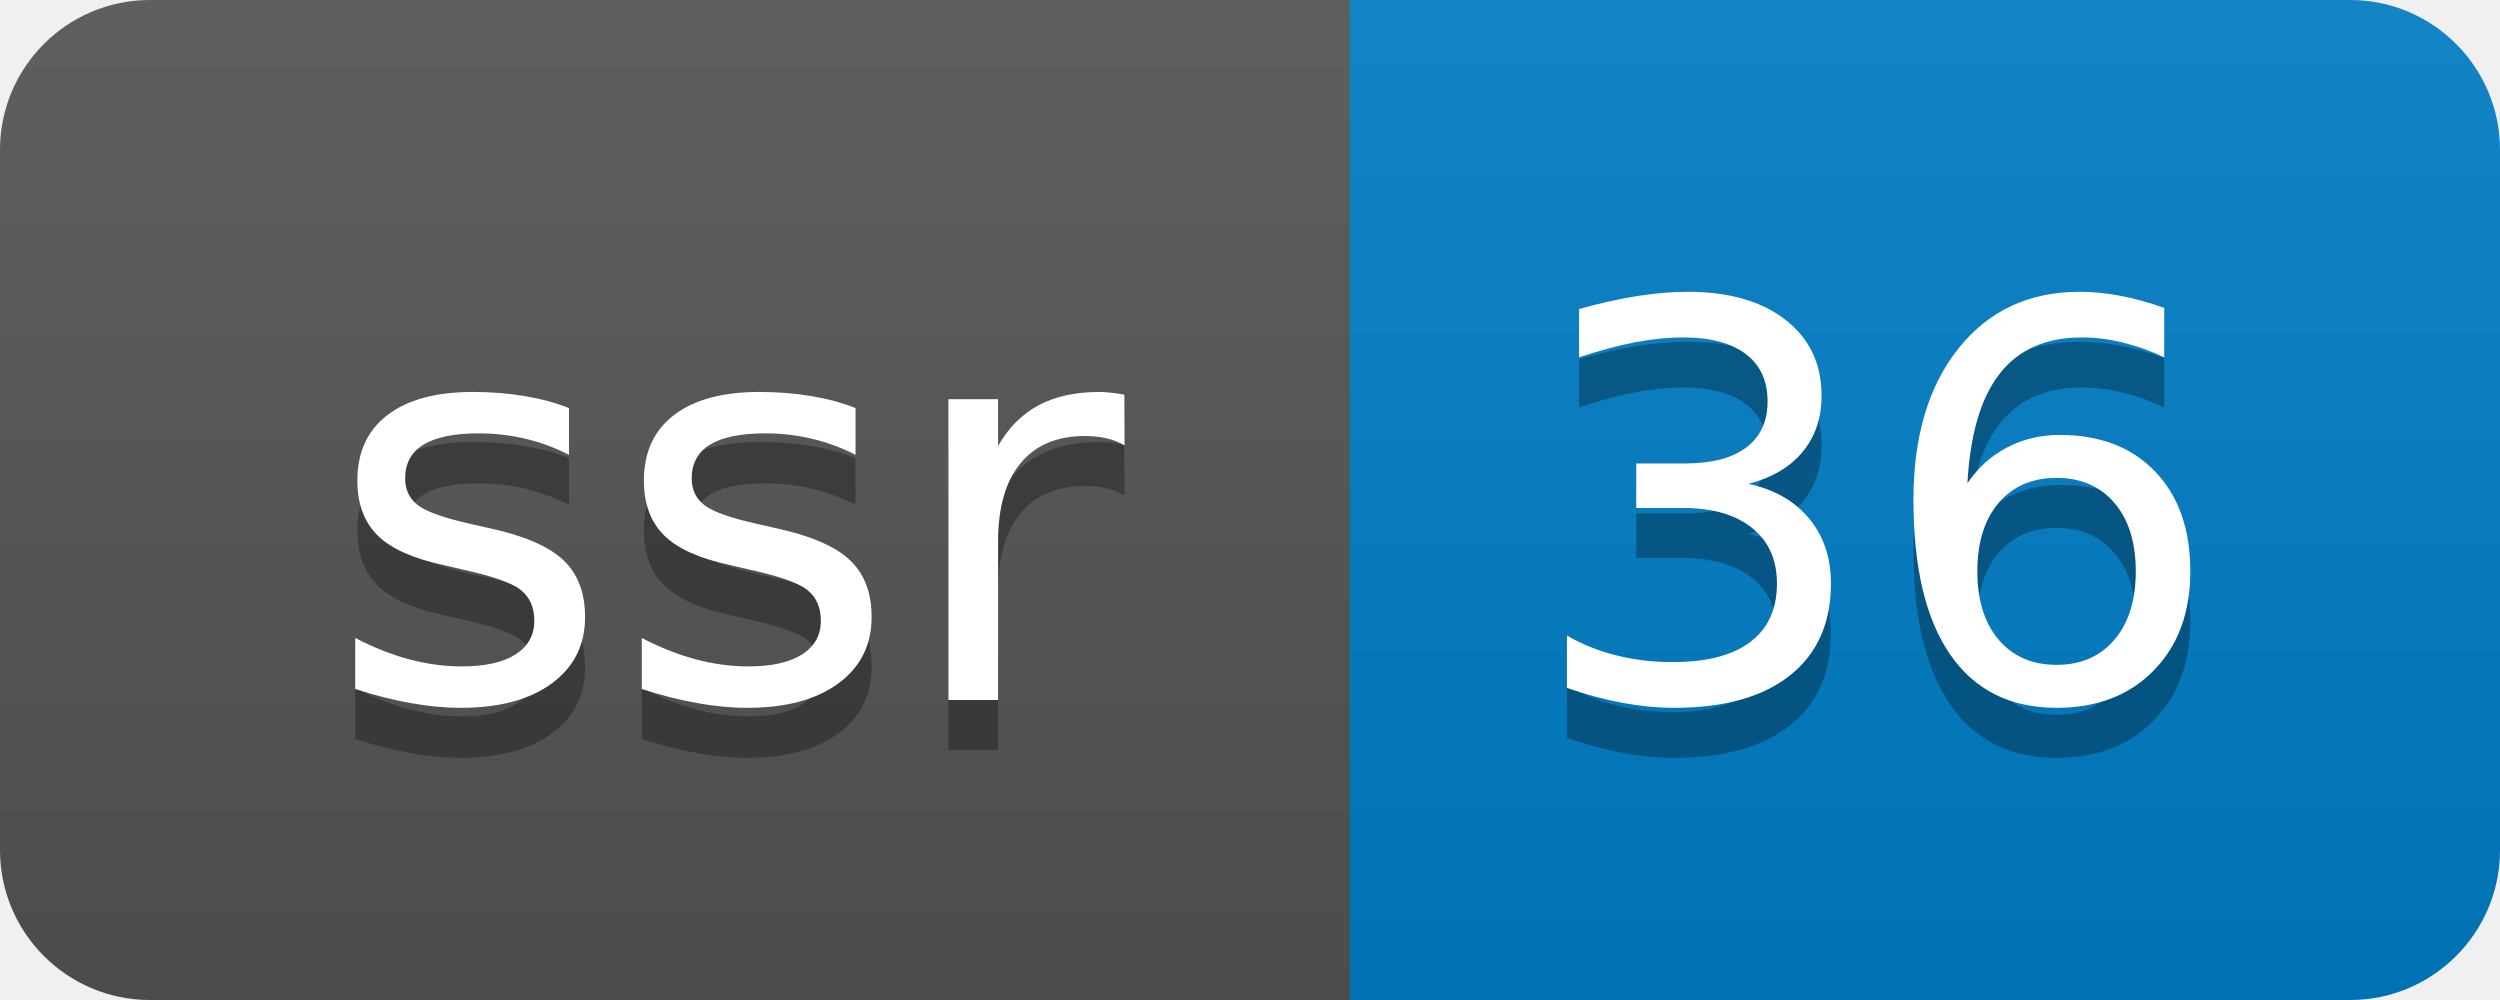
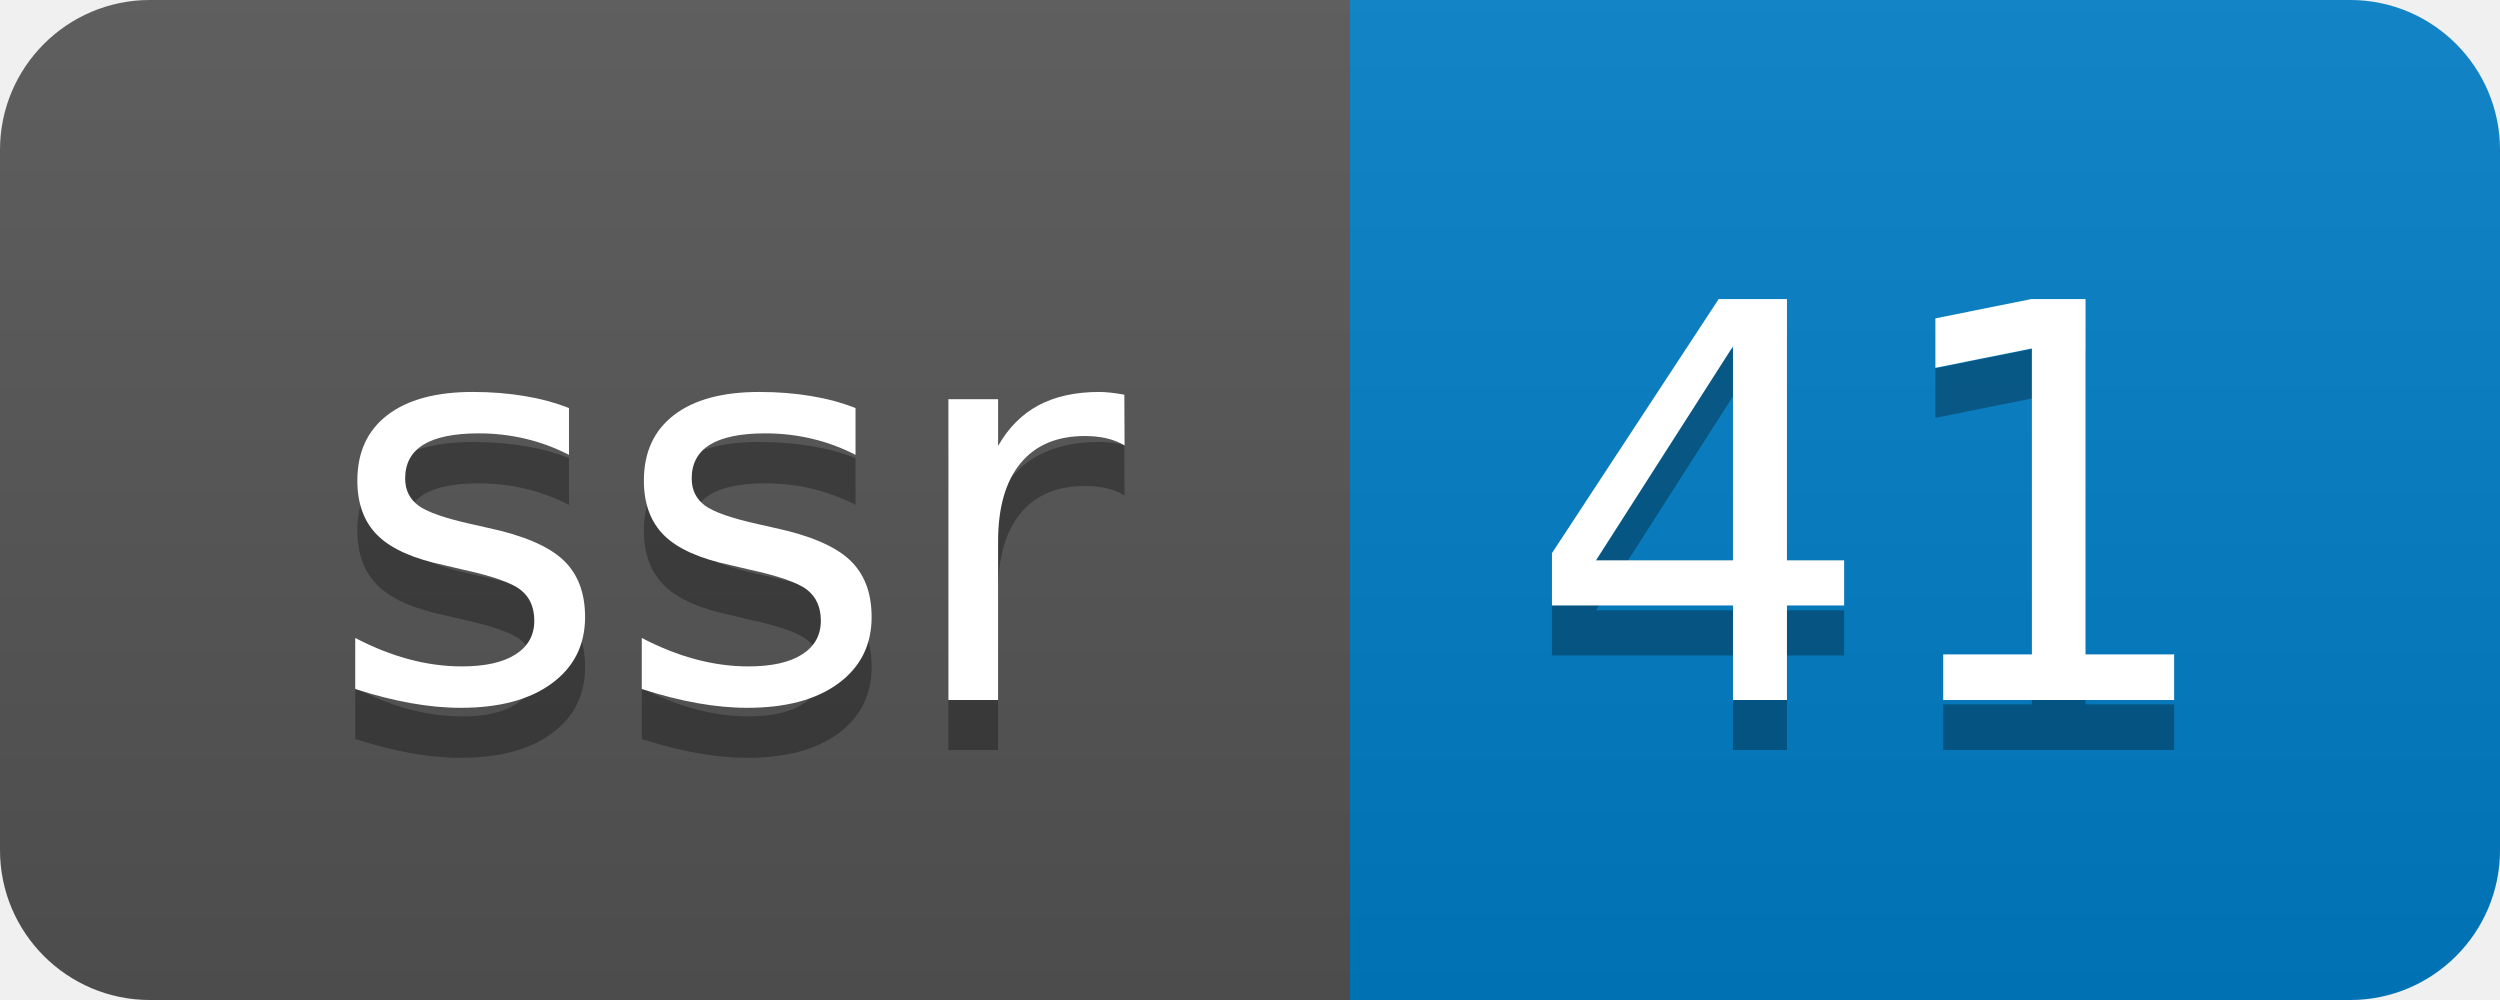
- <svg xmlns="http://www.w3.org/2000/svg" width="50" height="20" role="img" aria-label="ssr: 36">
+ <svg xmlns="http://www.w3.org/2000/svg" width="50" height="20" role="img" aria-label="ssr: 41">
  <linearGradient id="s" x2="0" y2="100%">
    <stop offset="0" stop-color="#bbb" stop-opacity=".1" />
    <stop offset="1" stop-opacity=".1" />
  </linearGradient>
  <clipPath id="r">
    <rect width="50" height="20" rx="3" fill="#fff" />
  </clipPath>
  <g clip-path="url(#r)">
    <rect width="27" height="20" fill="#555" />
    <rect x="27" width="23" height="20" fill="#007ec6" />
    <rect width="50" height="20" fill="url(#s)" />
  </g>
  <g fill="#fff" text-anchor="middle" font-family="Verdana,Geneva,DejaVu Sans,sans-serif" text-rendering="geometricPrecision" font-size="110">
    <text aria-hidden="true" x="145" y="150" fill="#010101" fill-opacity=".3" transform="scale(.1)" textLength="170">ssr</text>
    <text x="145" y="140" transform="scale(.1)" fill="#fff" textLength="170">ssr</text>
-     <text aria-hidden="true" x="375" y="150" fill="#010101" fill-opacity=".3" transform="scale(.1)" textLength="130">36</text>
-     <text x="375" y="140" transform="scale(.1)" fill="#fff" textLength="130">36</text>
+     <text aria-hidden="true" x="375" y="150" fill="#010101" fill-opacity=".3" transform="scale(.1)" textLength="130">41</text>
+     <text x="375" y="140" transform="scale(.1)" fill="#fff" textLength="130">41</text>
  </g>
</svg>
